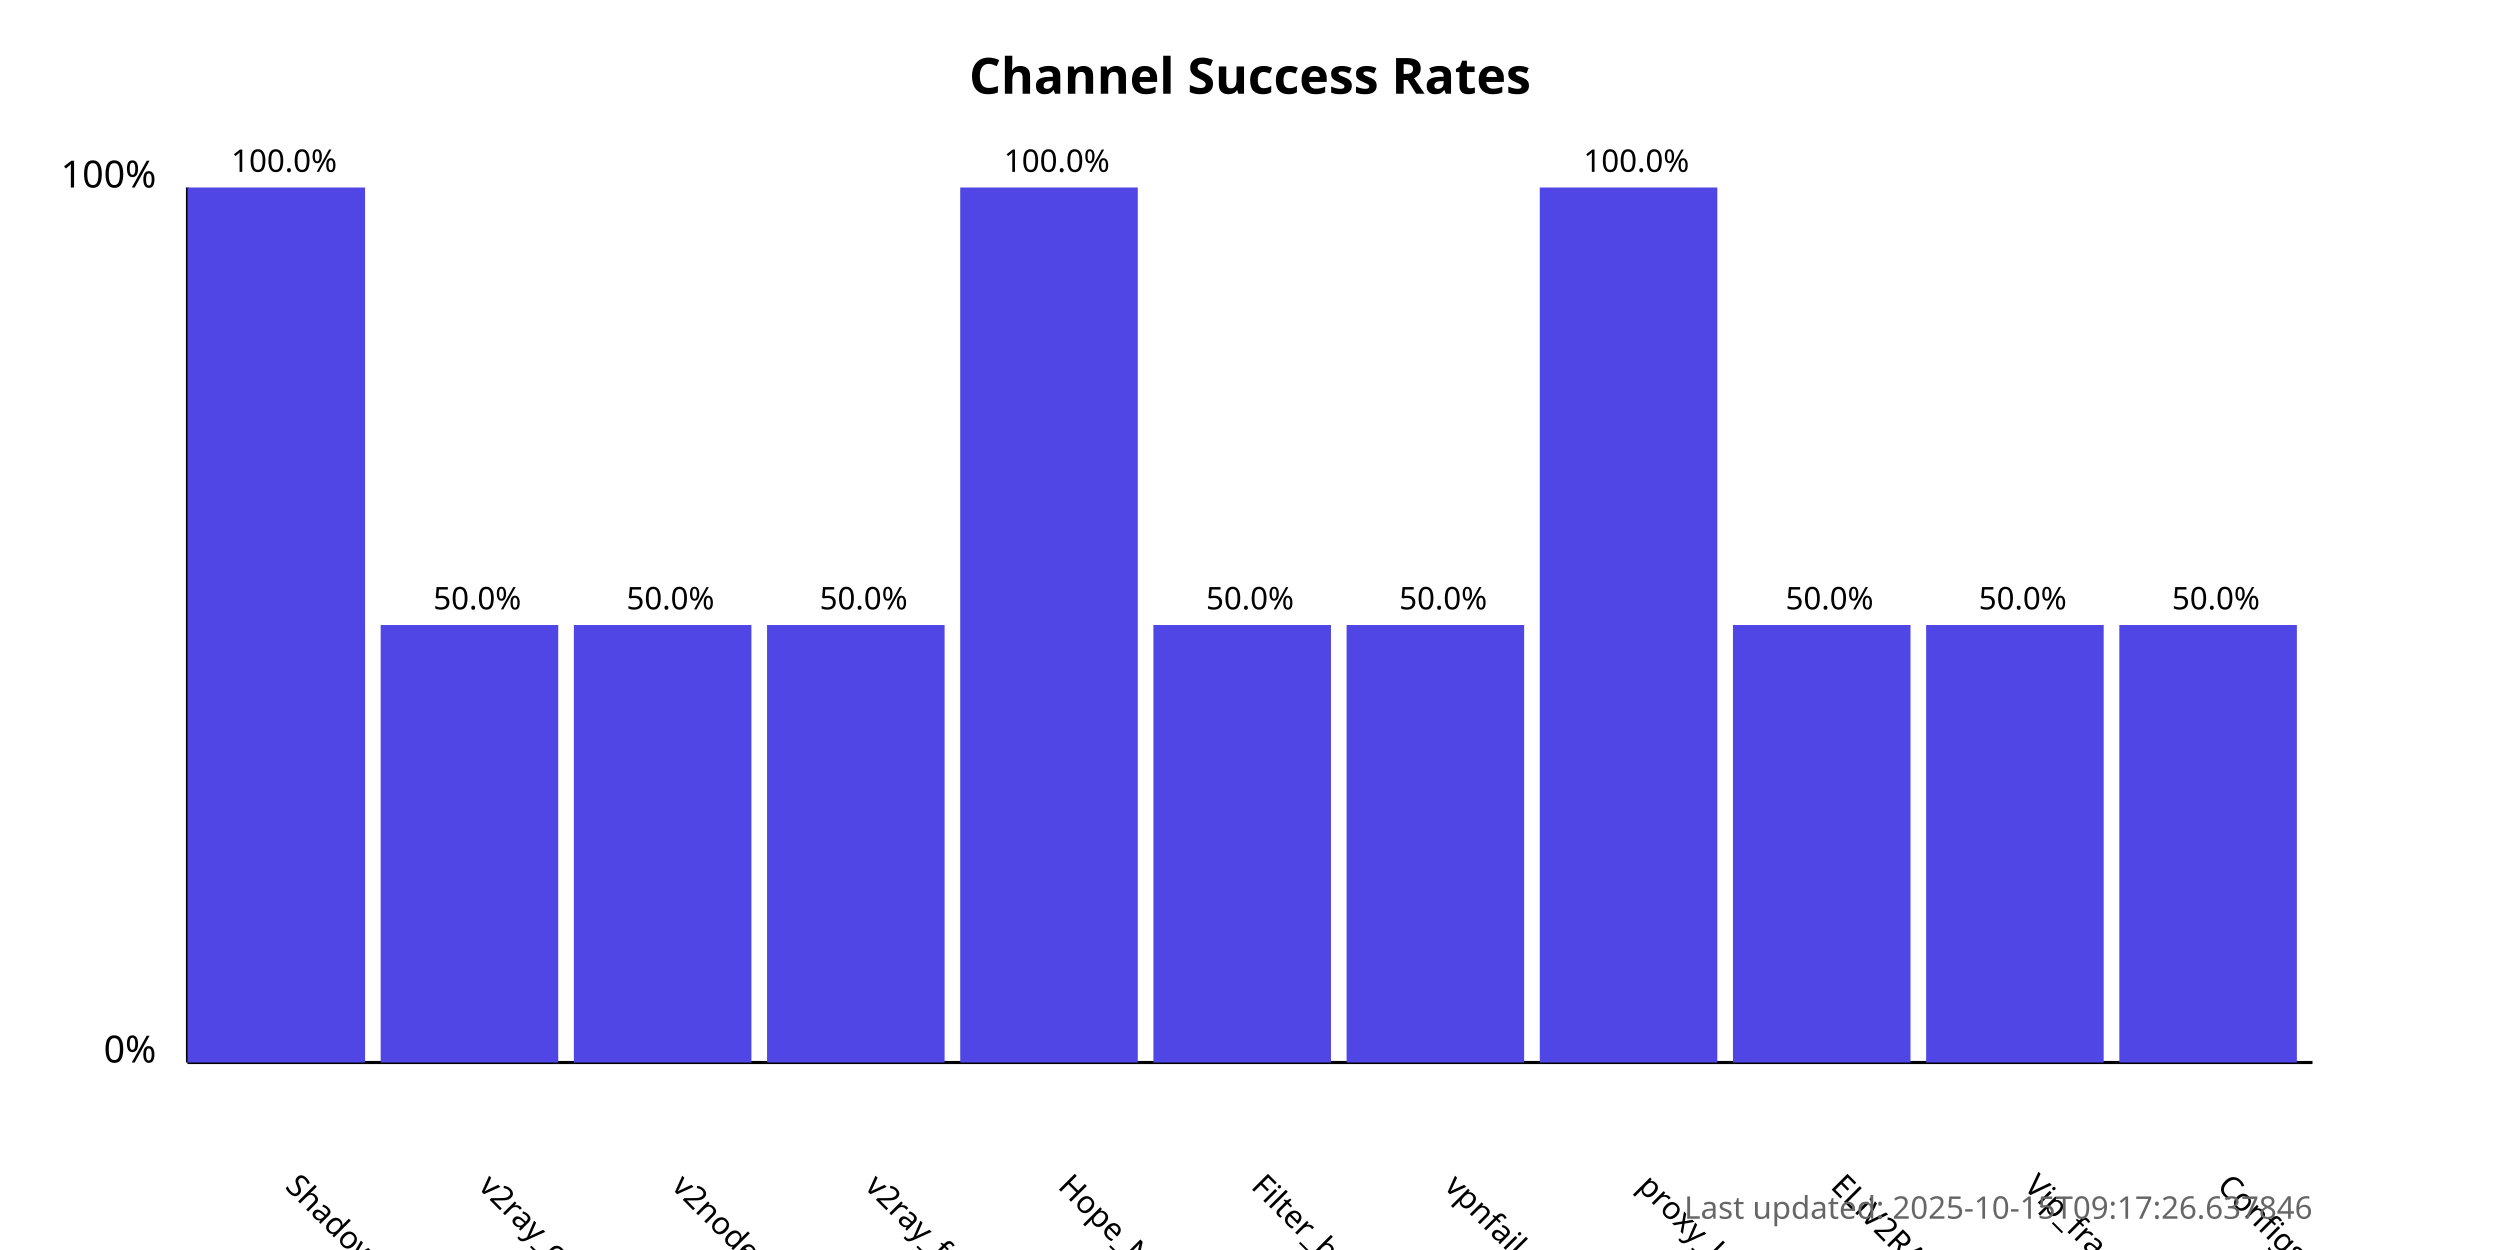
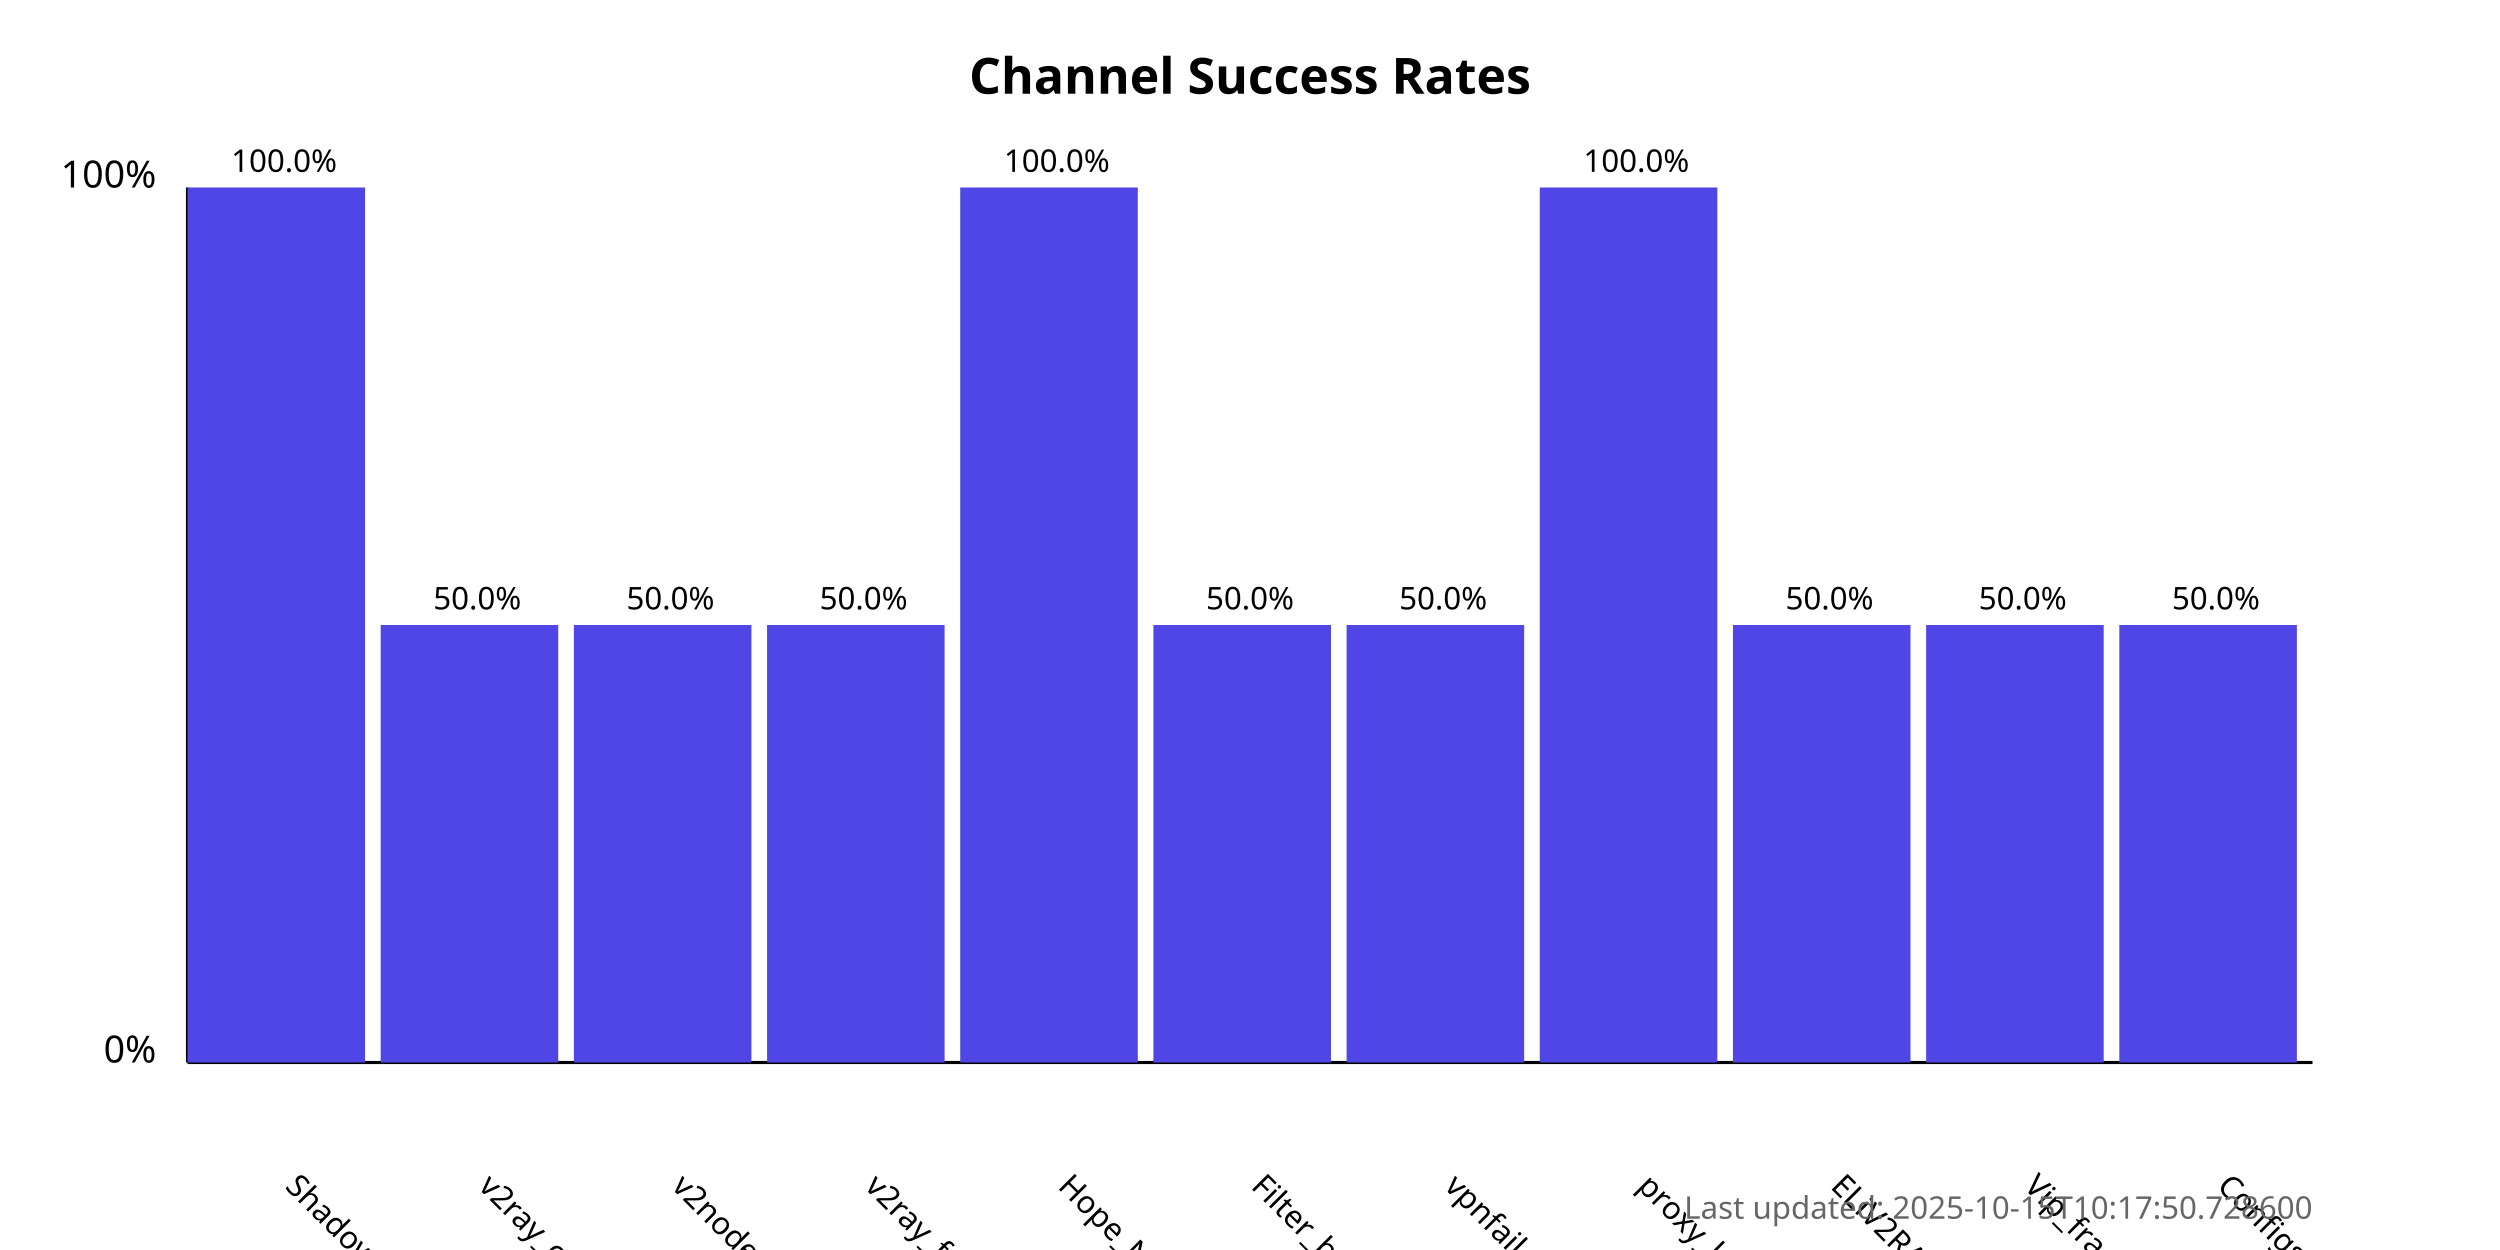
<svg xmlns="http://www.w3.org/2000/svg" width="800" height="400">
  <style>
            .chart-title { font: bold 16px sans-serif; }
            .axis-label { font: 12px sans-serif; }
            .tick-label { font: 10px sans-serif; }
            .bar { fill: #4f46e5; }
            .bar:hover { fill: #6366f1; }
            .timestamp { font: 10px sans-serif; fill: #666; }
        </style>
  <text x="400.0" y="30" text-anchor="middle" class="chart-title">
            Channel Success Rates
        </text>
  <line x1="60" y1="340" x2="60" y2="60" stroke="black" stroke-width="1" />
  <line x1="60" y1="340" x2="740" y2="340" stroke="black" stroke-width="1" />
  <text x="50" y="340" text-anchor="end" class="axis-label">0%</text>
  <text x="50" y="60" text-anchor="end" class="axis-label">100%</text>
  <g>
    <rect x="60" y="60.0" width="56.818" height="280.0" class="bar" />
    <text x="90.909" y="380" transform="rotate(45, 90.90909, 380)" text-anchor="start" class="tick-label">
                ShadowProxy66
            </text>
    <text x="90.909" y="55.0" text-anchor="middle" class="tick-label">
                100.0%
            </text>
  </g>
  <g>
    <rect x="121.818" y="200.0" width="56.818" height="140.0" class="bar" />
    <text x="152.727" y="380" transform="rotate(45, 152.7273, 380)" text-anchor="start" class="tick-label">
                v2ray_configs_pool
            </text>
    <text x="152.727" y="195.0" text-anchor="middle" class="tick-label">
                50.0%
            </text>
  </g>
  <g>
    <rect x="183.636" y="200.0" width="56.818" height="140.0" class="bar" />
    <text x="214.545" y="380" transform="rotate(45, 214.5455, 380)" text-anchor="start" class="tick-label">
                v2nodes
            </text>
    <text x="214.545" y="195.0" text-anchor="middle" class="tick-label">
                50.0%
            </text>
  </g>
  <g>
    <rect x="245.455" y="200.0" width="56.818" height="140.0" class="bar" />
    <text x="276.364" y="380" transform="rotate(45, 276.3636, 380)" text-anchor="start" class="tick-label">
                v2ray_free_conf
            </text>
    <text x="276.364" y="195.0" text-anchor="middle" class="tick-label">
                50.0%
            </text>
  </g>
  <g>
    <rect x="307.273" y="60.0" width="56.818" height="280.0" class="bar" />
    <text x="338.182" y="380" transform="rotate(45, 338.1818, 380)" text-anchor="start" class="tick-label">
                Hope_Net
            </text>
    <text x="338.182" y="55.0" text-anchor="middle" class="tick-label">
                100.0%
            </text>
  </g>
  <g>
    <rect x="369.091" y="200.0" width="56.818" height="140.0" class="bar" />
    <text x="400.0" y="380" transform="rotate(45, 400.0, 380)" text-anchor="start" class="tick-label">
                Filter_breaker
            </text>
    <text x="400.0" y="195.0" text-anchor="middle" class="tick-label">
                50.0%
            </text>
  </g>
  <g>
    <rect x="430.909" y="200.0" width="56.818" height="140.0" class="bar" />
    <text x="461.818" y="380" transform="rotate(45, 461.8182, 380)" text-anchor="start" class="tick-label">
                vpnfail_vless
            </text>
    <text x="461.818" y="195.0" text-anchor="middle" class="tick-label">
                50.0%
            </text>
  </g>
  <g>
    <rect x="492.727" y="60.0" width="56.818" height="280.0" class="bar" />
    <text x="523.636" y="380" transform="rotate(45, 523.6364, 380)" text-anchor="start" class="tick-label">
                proxy_kafee
            </text>
    <text x="523.636" y="55.0" text-anchor="middle" class="tick-label">
                100.0%
            </text>
  </g>
  <g>
    <rect x="554.545" y="200.0" width="56.818" height="140.0" class="bar" />
    <text x="585.455" y="380" transform="rotate(45, 585.4545, 380)" text-anchor="start" class="tick-label">
                ELiV2RAY
            </text>
    <text x="585.455" y="195.0" text-anchor="middle" class="tick-label">
                50.0%
            </text>
  </g>
  <g>
    <rect x="616.364" y="200.0" width="56.818" height="140.0" class="bar" />
    <text x="647.273" y="380" transform="rotate(45, 647.2727, 380)" text-anchor="start" class="tick-label">
                Vip_fragment_v2ray
            </text>
    <text x="647.273" y="195.0" text-anchor="middle" class="tick-label">
                50.0%
            </text>
  </g>
  <g>
    <rect x="678.182" y="200.0" width="56.818" height="140.0" class="bar" />
    <text x="709.091" y="380" transform="rotate(45, 709.0909, 380)" text-anchor="start" class="tick-label">
                ConfigsHubPlus
            </text>
    <text x="709.091" y="195.0" text-anchor="middle" class="tick-label">
                50.0%
            </text>
  </g>
  <text x="740" y="390" text-anchor="end" class="timestamp">
-             Last updated: 2025-10-15T09:17:26.637846
+             Last updated: 2025-10-15T10:17:50.728600
        </text>
</svg>
